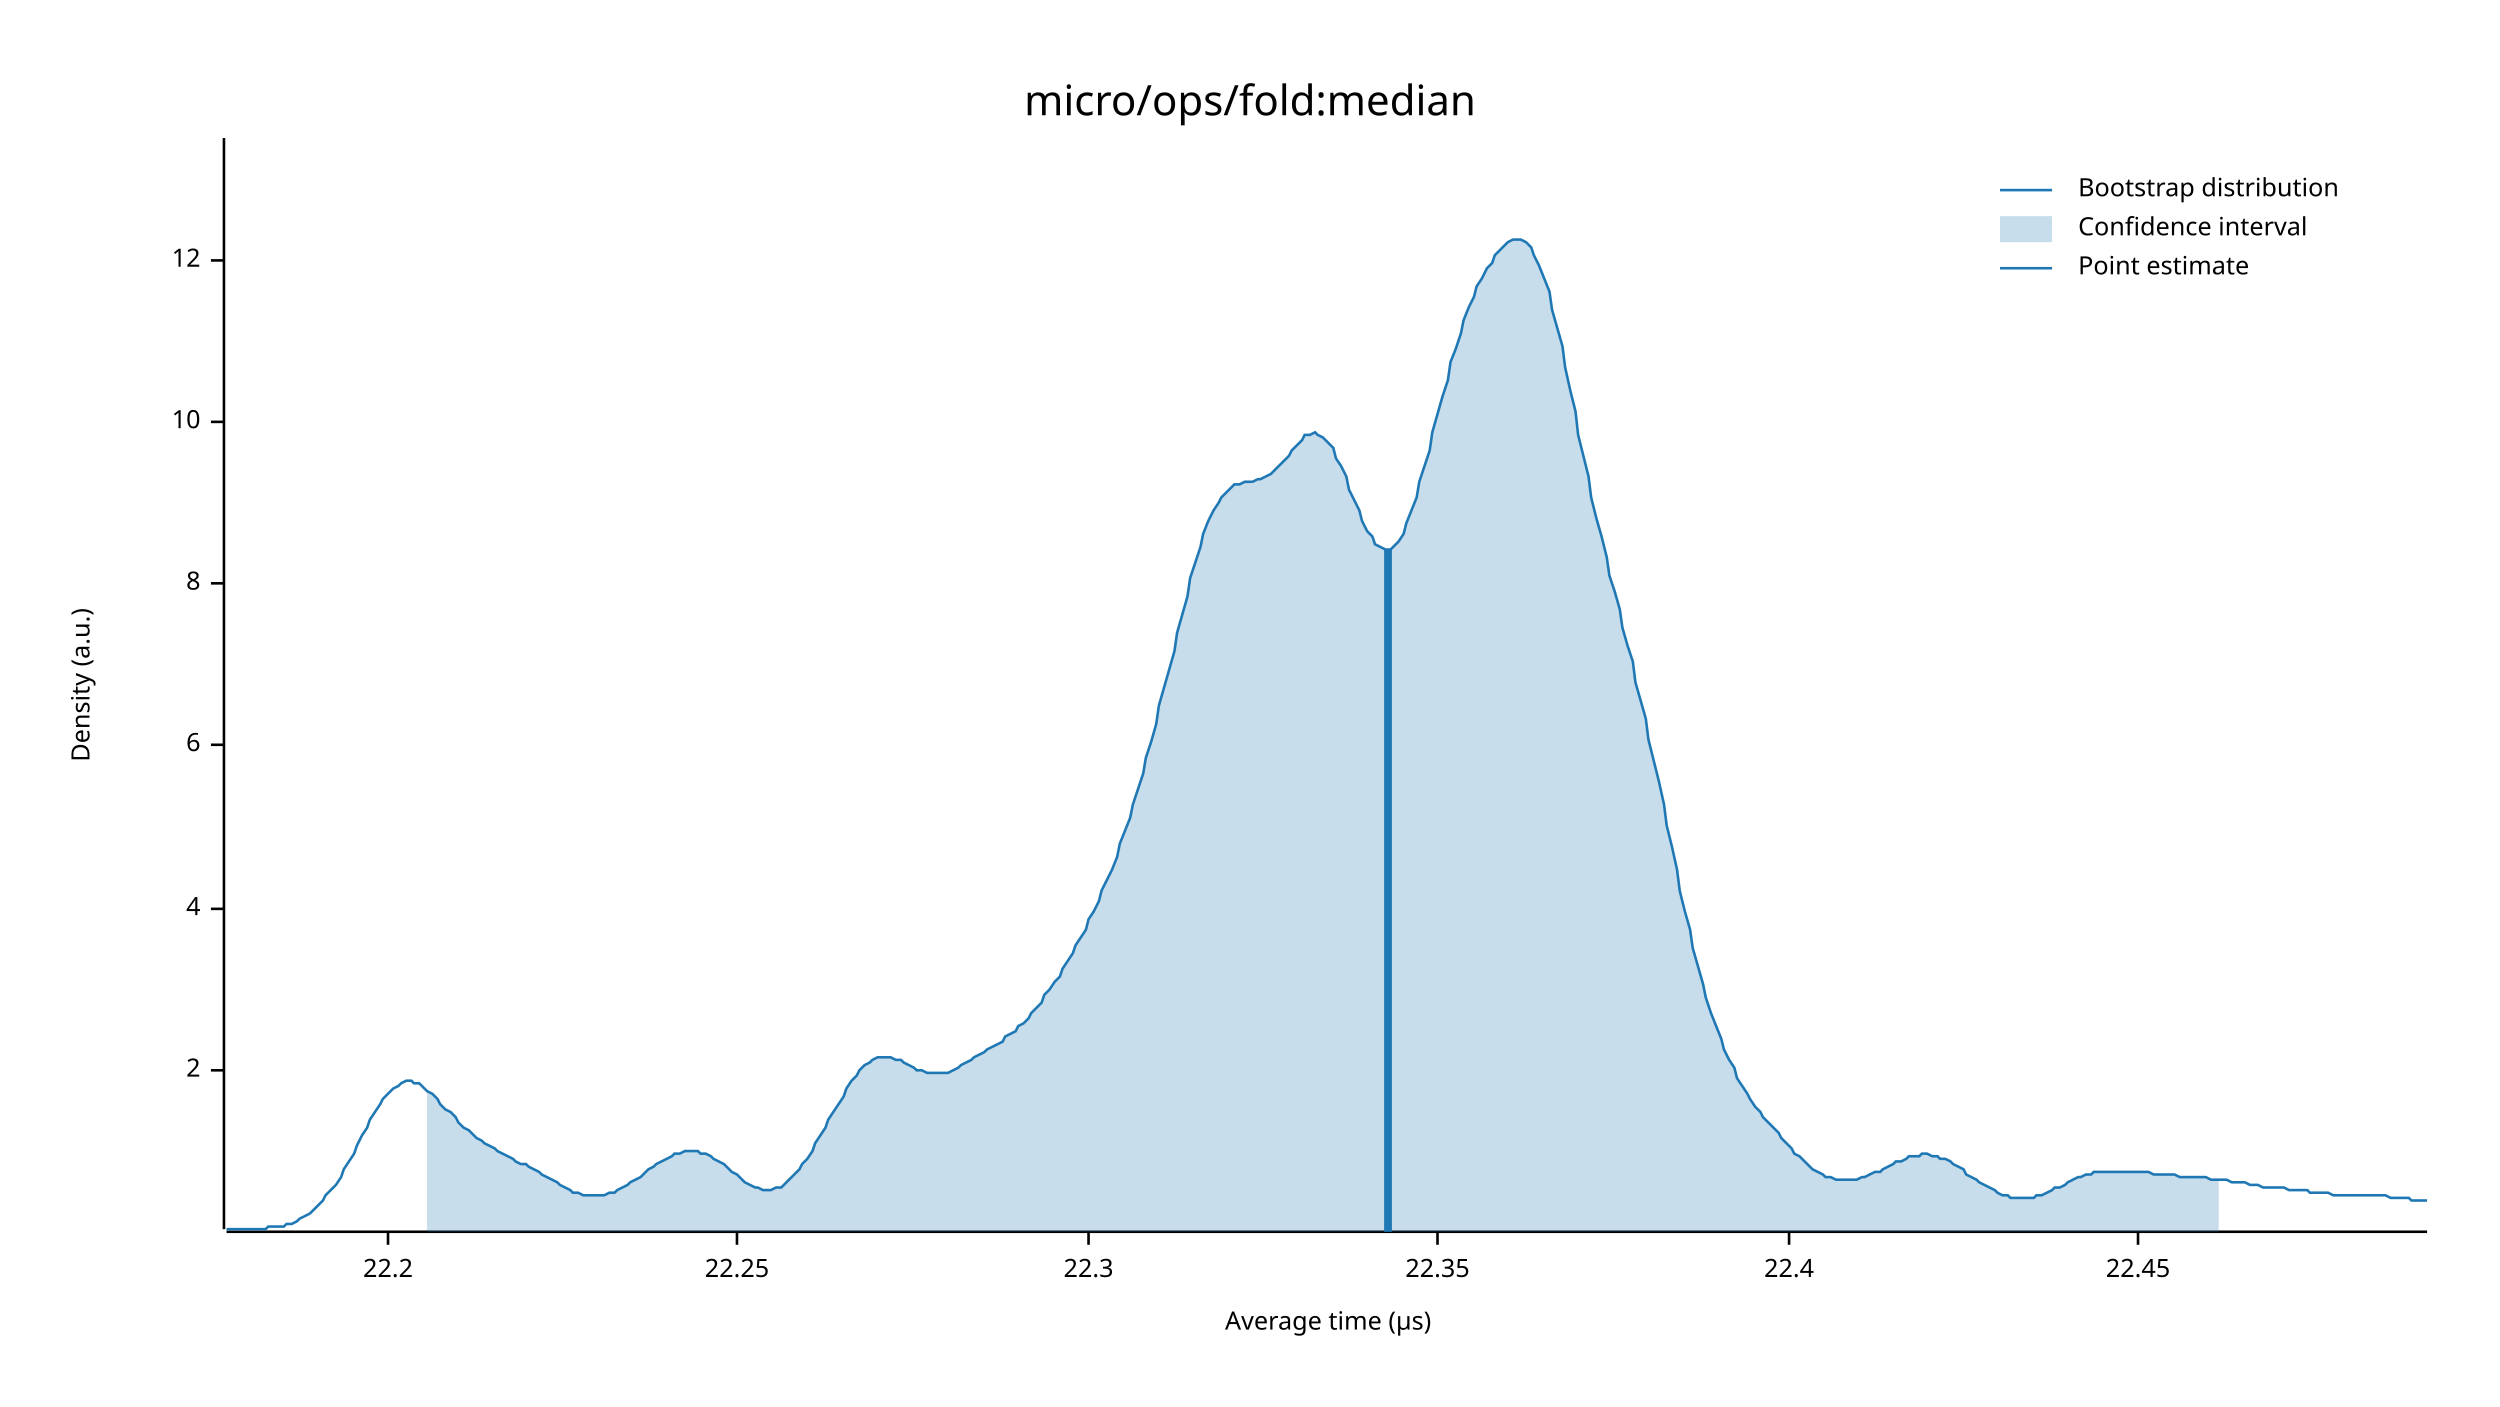
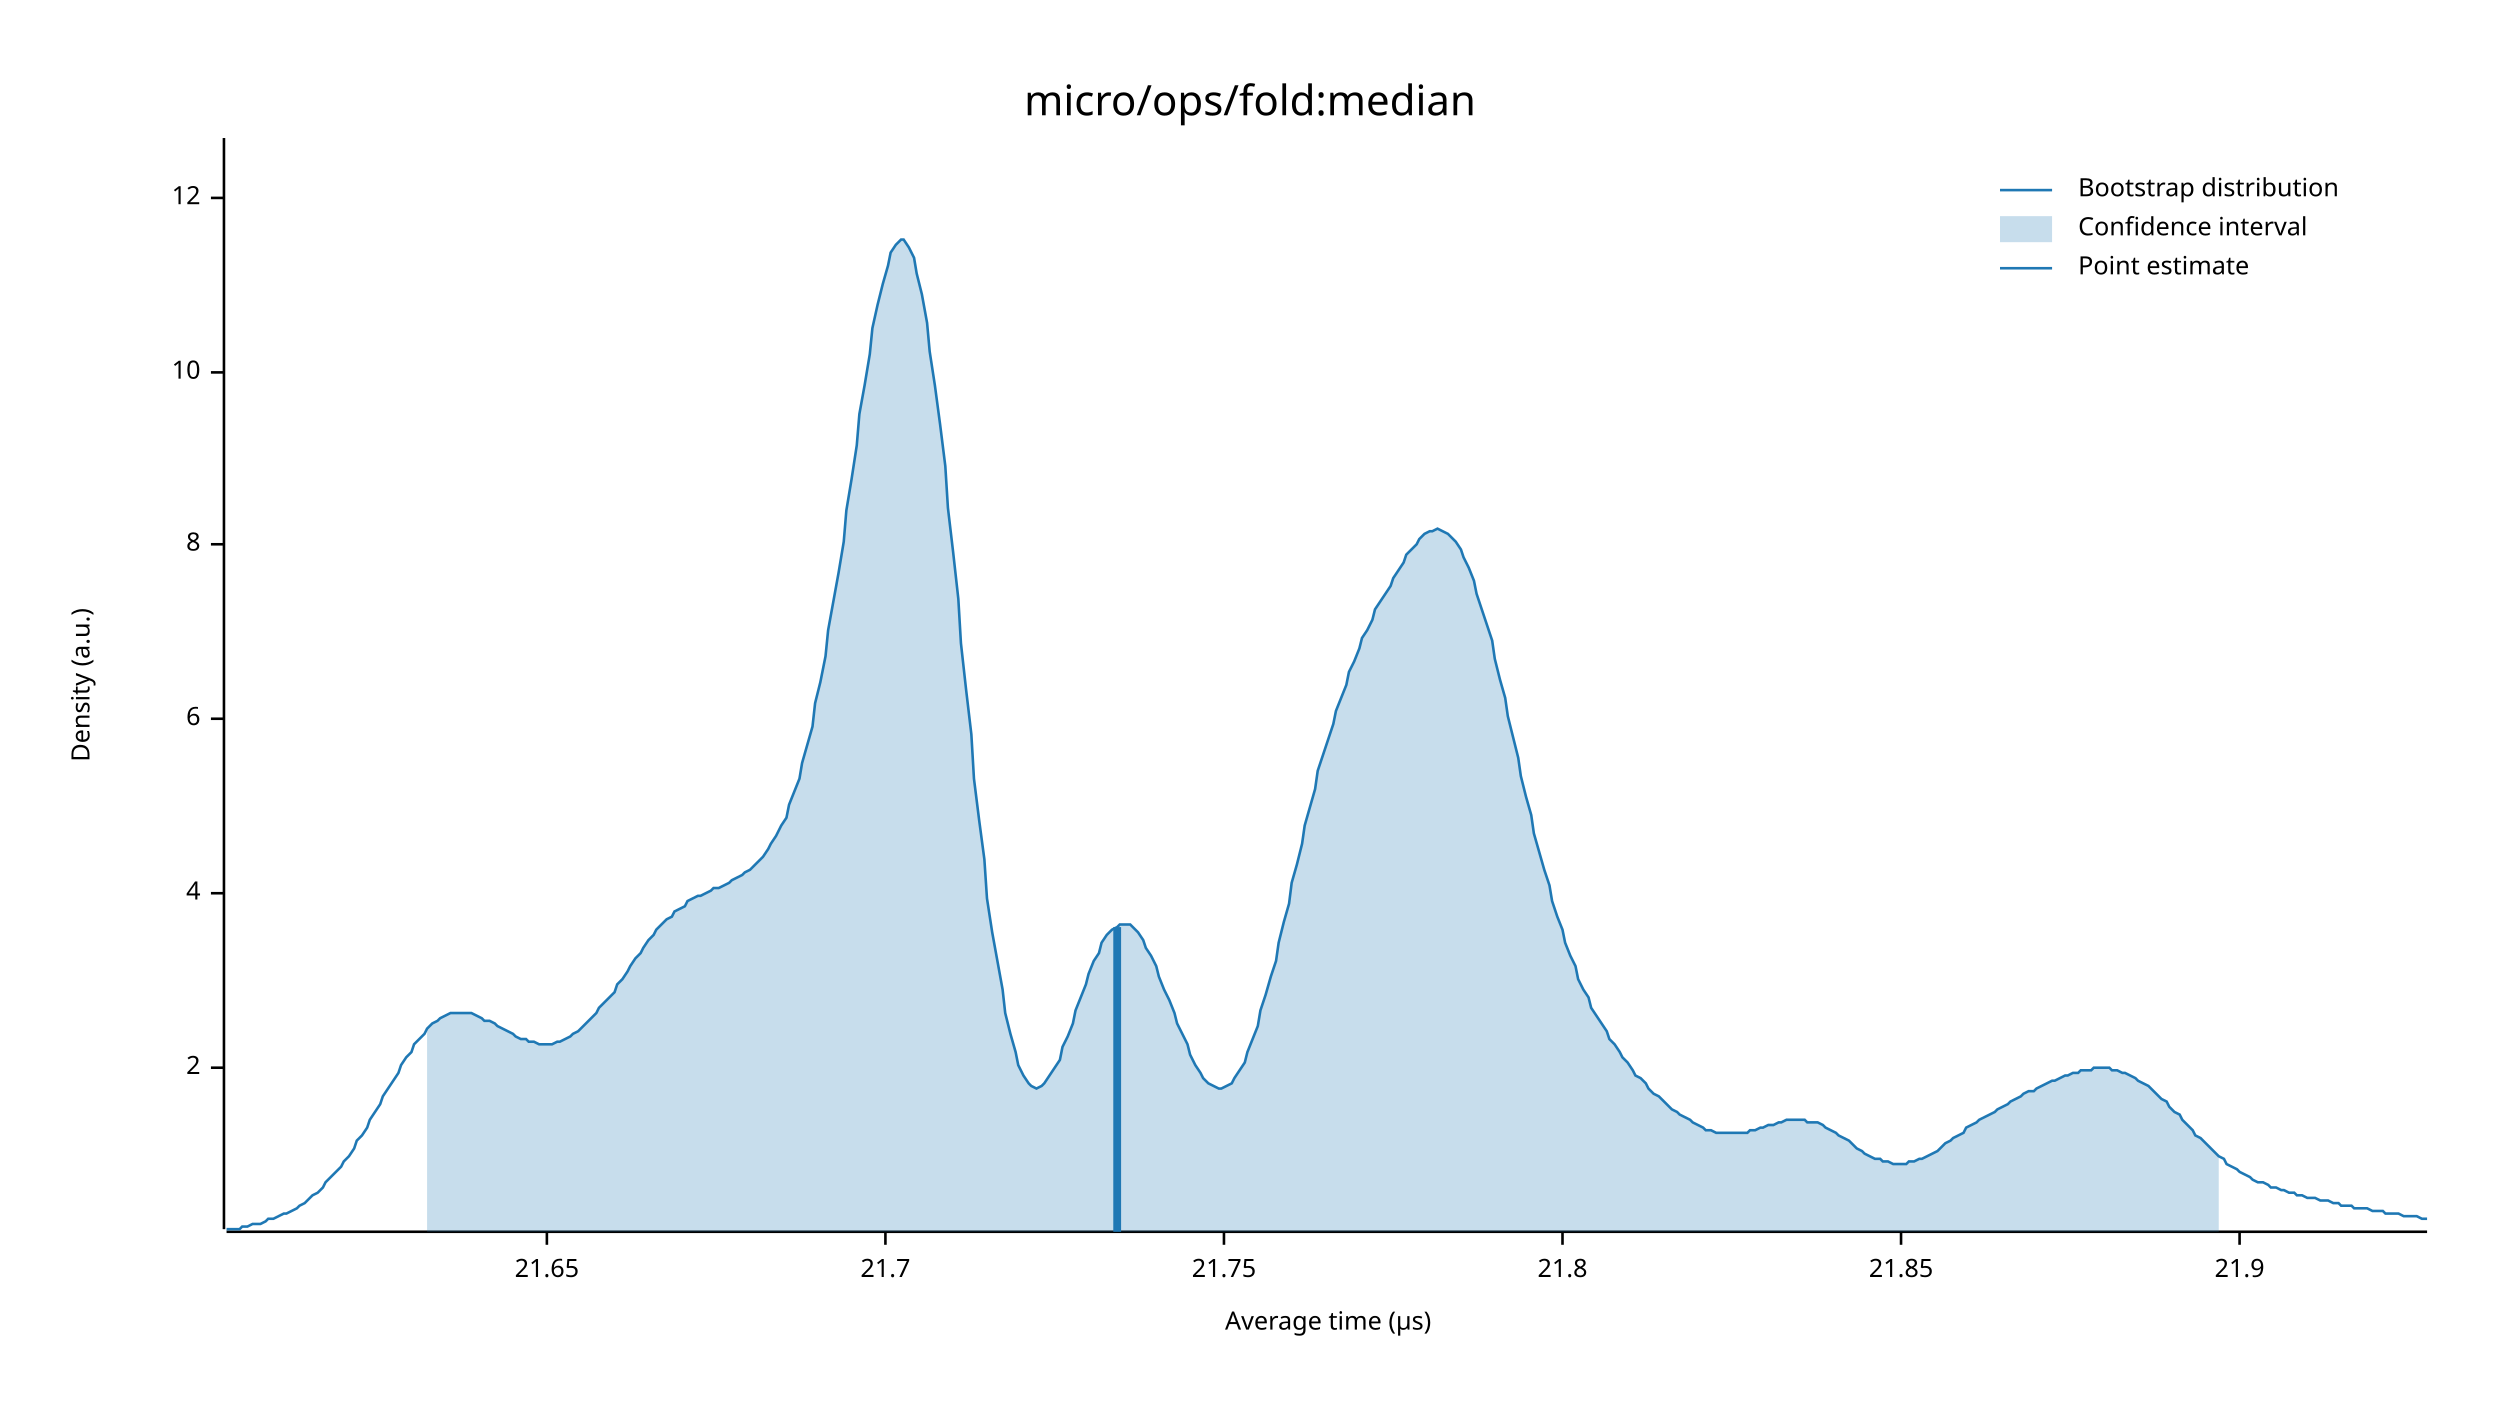
<svg xmlns="http://www.w3.org/2000/svg" width="960" height="540" viewBox="0 0 960 540">
  <text x="480" y="32" dy="0.76em" text-anchor="middle" font-family="sans-serif" font-size="16.129" opacity="1" fill="#000000">
micro/ops/fold:median
</text>
  <text x="27" y="263" dy="0.76em" text-anchor="middle" font-family="sans-serif" font-size="9.677" opacity="1" fill="#000000" transform="rotate(270, 27, 263)">
Density (a.u.)
</text>
  <text x="510" y="513" dy="-0.5ex" text-anchor="middle" font-family="sans-serif" font-size="9.677" opacity="1" fill="#000000">
Average time (µs)
</text>
  <polyline fill="none" opacity="1" stroke="#000000" stroke-width="1" points="86,53 86,472 " />
-   <text x="77" y="411" dy="0.5ex" text-anchor="end" font-family="sans-serif" font-size="9.677" opacity="1" fill="#000000">
+   <text x="77" y="410" dy="0.5ex" text-anchor="end" font-family="sans-serif" font-size="9.677" opacity="1" fill="#000000">
2
</text>
-   <polyline fill="none" opacity="1" stroke="#000000" stroke-width="1" points="81,411 86,411 " />
-   <text x="77" y="349" dy="0.5ex" text-anchor="end" font-family="sans-serif" font-size="9.677" opacity="1" fill="#000000">
+   <polyline fill="none" opacity="1" stroke="#000000" stroke-width="1" points="81,410 86,410 " />
+   <text x="77" y="343" dy="0.5ex" text-anchor="end" font-family="sans-serif" font-size="9.677" opacity="1" fill="#000000">
4
</text>
-   <polyline fill="none" opacity="1" stroke="#000000" stroke-width="1" points="81,349 86,349 " />
-   <text x="77" y="286" dy="0.5ex" text-anchor="end" font-family="sans-serif" font-size="9.677" opacity="1" fill="#000000">
+   <polyline fill="none" opacity="1" stroke="#000000" stroke-width="1" points="81,343 86,343 " />
+   <text x="77" y="276" dy="0.5ex" text-anchor="end" font-family="sans-serif" font-size="9.677" opacity="1" fill="#000000">
6
</text>
-   <polyline fill="none" opacity="1" stroke="#000000" stroke-width="1" points="81,286 86,286 " />
-   <text x="77" y="224" dy="0.5ex" text-anchor="end" font-family="sans-serif" font-size="9.677" opacity="1" fill="#000000">
+   <polyline fill="none" opacity="1" stroke="#000000" stroke-width="1" points="81,276 86,276 " />
+   <text x="77" y="209" dy="0.5ex" text-anchor="end" font-family="sans-serif" font-size="9.677" opacity="1" fill="#000000">
8
</text>
-   <polyline fill="none" opacity="1" stroke="#000000" stroke-width="1" points="81,224 86,224 " />
-   <text x="77" y="162" dy="0.5ex" text-anchor="end" font-family="sans-serif" font-size="9.677" opacity="1" fill="#000000">
+   <polyline fill="none" opacity="1" stroke="#000000" stroke-width="1" points="81,209 86,209 " />
+   <text x="77" y="143" dy="0.5ex" text-anchor="end" font-family="sans-serif" font-size="9.677" opacity="1" fill="#000000">
10
</text>
-   <polyline fill="none" opacity="1" stroke="#000000" stroke-width="1" points="81,162 86,162 " />
-   <text x="77" y="100" dy="0.5ex" text-anchor="end" font-family="sans-serif" font-size="9.677" opacity="1" fill="#000000">
+   <polyline fill="none" opacity="1" stroke="#000000" stroke-width="1" points="81,143 86,143 " />
+   <text x="77" y="76" dy="0.5ex" text-anchor="end" font-family="sans-serif" font-size="9.677" opacity="1" fill="#000000">
12
</text>
-   <polyline fill="none" opacity="1" stroke="#000000" stroke-width="1" points="81,100 86,100 " />
+   <polyline fill="none" opacity="1" stroke="#000000" stroke-width="1" points="81,76 86,76 " />
  <polyline fill="none" opacity="1" stroke="#000000" stroke-width="1" points="87,473 932,473 " />
-   <text x="149" y="483" dy="0.76em" text-anchor="middle" font-family="sans-serif" font-size="9.677" opacity="1" fill="#000000">
- 22.2
+   <text x="210" y="483" dy="0.76em" text-anchor="middle" font-family="sans-serif" font-size="9.677" opacity="1" fill="#000000">
+ 21.65
</text>
-   <polyline fill="none" opacity="1" stroke="#000000" stroke-width="1" points="149,473 149,478 " />
-   <text x="283" y="483" dy="0.76em" text-anchor="middle" font-family="sans-serif" font-size="9.677" opacity="1" fill="#000000">
- 22.25
+   <polyline fill="none" opacity="1" stroke="#000000" stroke-width="1" points="210,473 210,478 " />
+   <text x="340" y="483" dy="0.76em" text-anchor="middle" font-family="sans-serif" font-size="9.677" opacity="1" fill="#000000">
+ 21.7
</text>
-   <polyline fill="none" opacity="1" stroke="#000000" stroke-width="1" points="283,473 283,478 " />
-   <text x="418" y="483" dy="0.76em" text-anchor="middle" font-family="sans-serif" font-size="9.677" opacity="1" fill="#000000">
- 22.3
+   <polyline fill="none" opacity="1" stroke="#000000" stroke-width="1" points="340,473 340,478 " />
+   <text x="470" y="483" dy="0.76em" text-anchor="middle" font-family="sans-serif" font-size="9.677" opacity="1" fill="#000000">
+ 21.75
</text>
-   <polyline fill="none" opacity="1" stroke="#000000" stroke-width="1" points="418,473 418,478 " />
-   <text x="552" y="483" dy="0.76em" text-anchor="middle" font-family="sans-serif" font-size="9.677" opacity="1" fill="#000000">
- 22.35
+   <polyline fill="none" opacity="1" stroke="#000000" stroke-width="1" points="470,473 470,478 " />
+   <text x="600" y="483" dy="0.76em" text-anchor="middle" font-family="sans-serif" font-size="9.677" opacity="1" fill="#000000">
+ 21.8
</text>
-   <polyline fill="none" opacity="1" stroke="#000000" stroke-width="1" points="552,473 552,478 " />
-   <text x="687" y="483" dy="0.76em" text-anchor="middle" font-family="sans-serif" font-size="9.677" opacity="1" fill="#000000">
- 22.4
+   <polyline fill="none" opacity="1" stroke="#000000" stroke-width="1" points="600,473 600,478 " />
+   <text x="730" y="483" dy="0.76em" text-anchor="middle" font-family="sans-serif" font-size="9.677" opacity="1" fill="#000000">
+ 21.85
</text>
-   <polyline fill="none" opacity="1" stroke="#000000" stroke-width="1" points="687,473 687,478 " />
-   <text x="821" y="483" dy="0.76em" text-anchor="middle" font-family="sans-serif" font-size="9.677" opacity="1" fill="#000000">
- 22.45
+   <polyline fill="none" opacity="1" stroke="#000000" stroke-width="1" points="730,473 730,478 " />
+   <text x="860" y="483" dy="0.76em" text-anchor="middle" font-family="sans-serif" font-size="9.677" opacity="1" fill="#000000">
+ 21.9
</text>
-   <polyline fill="none" opacity="1" stroke="#000000" stroke-width="1" points="821,473 821,478 " />
-   <polyline fill="none" opacity="1" stroke="#1F78B4" stroke-width="1" points="87,472 88,472 90,472 92,472 93,472 95,472 97,472 98,472 100,472 102,472 103,471 105,471 107,471 109,471 110,470 112,470 114,469 115,468 117,467 119,466 120,465 122,463 124,461 125,459 127,457 129,455 131,452 132,449 134,446 136,443 137,440 139,436 141,433 142,430 144,427 146,424 147,422 149,420 151,418 153,417 154,416 156,415 158,415 159,416 161,416 163,418 164,419 166,420 168,422 169,424 171,426 173,427 175,429 176,431 178,433 180,434 181,435 183,437 185,438 186,439 188,440 190,441 191,442 193,443 195,444 197,445 198,446 200,447 202,447 203,448 205,449 207,450 208,451 210,452 212,453 214,454 215,455 217,456 219,457 220,458 222,458 224,459 225,459 227,459 229,459 230,459 232,459 234,458 236,458 237,457 239,456 241,455 242,454 244,453 246,452 247,451 249,449 251,448 252,447 254,446 256,445 258,444 259,443 261,443 263,442 264,442 266,442 268,442 269,443 271,443 273,444 274,445 276,446 278,447 280,449 281,450 283,451 285,453 286,454 288,455 290,456 291,456 293,457 295,457 296,457 298,456 300,456 302,454 303,453 305,451 307,449 308,447 310,445 312,442 313,439 315,436 317,433 318,430 320,427 322,424 324,421 325,418 327,415 329,413 330,411 332,409 334,408 335,407 337,406 339,406 341,406 342,406 344,407 346,407 347,408 349,409 351,410 352,411 354,411 356,412 357,412 359,412 361,412 363,412 364,412 366,411 368,410 369,409 371,408 373,407 374,406 376,405 378,404 379,403 381,402 383,401 385,400 386,398 388,397 390,396 391,394 393,393 395,391 396,389 398,387 400,385 401,382 403,380 405,377 407,375 408,372 410,369 412,366 413,363 415,360 417,357 418,353 420,350 422,346 423,342 425,338 427,334 429,329 430,324 432,319 434,314 435,309 437,303 439,297 440,291 442,285 444,278 445,271 447,264 449,257 451,250 452,243 454,236 456,229 457,222 459,216 461,210 462,205 464,200 466,196 468,193 469,191 471,189 473,187 474,186 476,186 478,185 479,185 481,185 483,184 484,184 486,183 488,182 490,180 491,179 493,177 495,175 496,173 498,171 500,169 501,167 503,167 505,166 506,167 508,168 510,170 512,172 513,176 515,179 517,183 518,188 520,192 522,196 523,200 525,204 527,206 528,209 530,210 532,211 534,211 535,210 537,208 539,205 540,201 542,196 544,191 545,185 547,179 549,173 550,166 552,159 554,152 556,146 557,139 559,134 561,128 562,123 564,118 566,114 567,110 569,107 571,103 573,101 574,98 576,96 578,94 579,93 581,92 583,92 584,92 586,93 588,95 589,98 591,102 593,107 595,112 596,119 598,126 600,133 601,141 603,150 605,158 606,167 608,175 610,183 611,191 613,199 615,206 617,214 618,221 620,227 622,234 623,241 625,248 627,254 628,262 630,269 632,276 633,284 635,292 637,300 639,309 640,317 642,325 644,334 645,342 647,350 649,357 650,364 652,371 654,378 655,383 657,389 659,394 661,399 662,403 664,407 666,410 667,414 669,417 671,420 672,422 674,425 676,427 677,429 679,431 681,433 683,435 684,437 686,439 688,441 689,443 691,444 693,446 694,447 696,449 698,450 700,451 701,452 703,452 705,453 706,453 708,453 710,453 711,453 713,453 715,452 716,452 718,451 720,450 722,450 723,449 725,448 727,447 728,446 730,446 732,445 733,444 735,444 737,444 738,443 740,443 742,444 744,444 745,445 747,445 749,446 750,447 752,448 754,449 755,451 757,452 759,453 760,454 762,455 764,456 766,457 767,458 769,459 771,459 772,460 774,460 776,460 777,460 779,460 781,460 782,459 784,459 786,458 788,457 789,456 791,456 793,455 794,454 796,453 798,452 799,452 801,451 803,451 804,450 806,450 808,450 810,450 811,450 813,450 815,450 816,450 818,450 820,450 821,450 823,450 825,450 827,451 828,451 830,451 832,451 833,451 835,451 837,452 838,452 840,452 842,452 843,452 845,452 847,452 849,453 850,453 852,453 854,453 855,453 857,454 859,454 860,454 862,454 864,455 865,455 867,455 869,456 871,456 872,456 874,456 876,456 877,456 879,457 881,457 882,457 884,457 886,457 887,458 889,458 891,458 893,458 894,458 896,459 898,459 899,459 901,459 903,459 904,459 906,459 908,459 909,459 911,459 913,459 915,459 916,459 918,460 920,460 921,460 923,460 925,460 926,461 928,461 930,461 932,461 " />
-   <polygon opacity="0.25" fill="#1F78B4" points="164,419 166,420 168,422 169,424 171,426 173,427 175,429 176,431 178,433 180,434 181,435 183,437 185,438 186,439 188,440 190,441 191,442 193,443 195,444 197,445 198,446 200,447 202,447 203,448 205,449 207,450 208,451 210,452 212,453 214,454 215,455 217,456 219,457 220,458 222,458 224,459 225,459 227,459 229,459 230,459 232,459 234,458 236,458 237,457 239,456 241,455 242,454 244,453 246,452 247,451 249,449 251,448 252,447 254,446 256,445 258,444 259,443 261,443 263,442 264,442 266,442 268,442 269,443 271,443 273,444 274,445 276,446 278,447 280,449 281,450 283,451 285,453 286,454 288,455 290,456 291,456 293,457 295,457 296,457 298,456 300,456 302,454 303,453 305,451 307,449 308,447 310,445 312,442 313,439 315,436 317,433 318,430 320,427 322,424 324,421 325,418 327,415 329,413 330,411 332,409 334,408 335,407 337,406 339,406 341,406 342,406 344,407 346,407 347,408 349,409 351,410 352,411 354,411 356,412 357,412 359,412 361,412 363,412 364,412 366,411 368,410 369,409 371,408 373,407 374,406 376,405 378,404 379,403 381,402 383,401 385,400 386,398 388,397 390,396 391,394 393,393 395,391 396,389 398,387 400,385 401,382 403,380 405,377 407,375 408,372 410,369 412,366 413,363 415,360 417,357 418,353 420,350 422,346 423,342 425,338 427,334 429,329 430,324 432,319 434,314 435,309 437,303 439,297 440,291 442,285 444,278 445,271 447,264 449,257 451,250 452,243 454,236 456,229 457,222 459,216 461,210 462,205 464,200 466,196 468,193 469,191 471,189 473,187 474,186 476,186 478,185 479,185 481,185 483,184 484,184 486,183 488,182 490,180 491,179 493,177 495,175 496,173 498,171 500,169 501,167 503,167 505,166 506,167 508,168 510,170 512,172 513,176 515,179 517,183 518,188 520,192 522,196 523,200 525,204 527,206 528,209 530,210 532,211 534,211 535,210 537,208 539,205 540,201 542,196 544,191 545,185 547,179 549,173 550,166 552,159 554,152 556,146 557,139 559,134 561,128 562,123 564,118 566,114 567,110 569,107 571,103 573,101 574,98 576,96 578,94 579,93 581,92 583,92 584,92 586,93 588,95 589,98 591,102 593,107 595,112 596,119 598,126 600,133 601,141 603,150 605,158 606,167 608,175 610,183 611,191 613,199 615,206 617,214 618,221 620,227 622,234 623,241 625,248 627,254 628,262 630,269 632,276 633,284 635,292 637,300 639,309 640,317 642,325 644,334 645,342 647,350 649,357 650,364 652,371 654,378 655,383 657,389 659,394 661,399 662,403 664,407 666,410 667,414 669,417 671,420 672,422 674,425 676,427 677,429 679,431 681,433 683,435 684,437 686,439 688,441 689,443 691,444 693,446 694,447 696,449 698,450 700,451 701,452 703,452 705,453 706,453 708,453 710,453 711,453 713,453 715,452 716,452 718,451 720,450 722,450 723,449 725,448 727,447 728,446 730,446 732,445 733,444 735,444 737,444 738,443 740,443 742,444 744,444 745,445 747,445 749,446 750,447 752,448 754,449 755,451 757,452 759,453 760,454 762,455 764,456 766,457 767,458 769,459 771,459 772,460 774,460 776,460 777,460 779,460 781,460 782,459 784,459 786,458 788,457 789,456 791,456 793,455 794,454 796,453 798,452 799,452 801,451 803,451 804,450 806,450 808,450 810,450 811,450 813,450 815,450 816,450 818,450 820,450 821,450 823,450 825,450 827,451 828,451 830,451 832,451 833,451 835,451 837,452 838,452 840,452 842,452 843,452 845,452 847,452 849,453 850,453 852,453 852,473 164,473 " />
-   <polyline fill="none" opacity="1" stroke="#1F78B4" stroke-width="3" points="533,473 533,211 " />
+   <polyline fill="none" opacity="1" stroke="#000000" stroke-width="1" points="860,473 860,478 " />
+   <polyline fill="none" opacity="1" stroke="#1F78B4" stroke-width="1" points="87,472 88,472 90,472 92,472 93,471 95,471 97,470 98,470 100,470 102,469 103,468 105,468 107,467 109,466 110,466 112,465 114,464 115,463 117,462 119,460 120,459 122,458 124,456 125,454 127,452 129,450 131,448 132,446 134,444 136,441 137,438 139,436 141,433 142,430 144,427 146,424 147,421 149,418 151,415 153,412 154,409 156,406 158,404 159,401 161,399 163,397 164,395 166,393 168,392 169,391 171,390 173,389 175,389 176,389 178,389 180,389 181,389 183,390 185,391 186,392 188,392 190,393 191,394 193,395 195,396 197,397 198,398 200,399 202,399 203,400 205,400 207,401 208,401 210,401 212,401 214,400 215,400 217,399 219,398 220,397 222,396 224,394 225,393 227,391 229,389 230,387 232,385 234,383 236,381 237,378 239,376 241,373 242,371 244,368 246,366 247,364 249,361 251,359 252,357 254,355 256,353 258,352 259,350 261,349 263,348 264,346 266,345 268,344 269,344 271,343 273,342 274,341 276,341 278,340 280,339 281,338 283,337 285,336 286,335 288,334 290,332 291,331 293,329 295,326 296,324 298,321 300,317 302,314 303,309 305,304 307,299 308,293 310,286 312,279 313,270 315,262 317,252 318,242 320,231 322,220 324,208 325,196 327,184 329,171 330,159 332,148 334,136 335,126 337,117 339,109 341,102 342,97 344,94 346,92 347,92 349,95 351,99 352,105 354,113 356,124 357,135 359,148 361,163 363,179 364,195 366,212 368,230 369,247 371,265 373,282 374,299 376,315 378,330 379,345 381,358 383,369 385,380 386,389 388,397 390,404 391,409 393,413 395,416 396,417 398,418 400,417 401,416 403,413 405,410 407,407 408,402 410,398 412,393 413,388 415,383 417,378 418,374 420,369 422,366 423,362 425,359 427,357 429,356 430,355 432,355 434,355 435,356 437,358 439,361 440,364 442,367 444,371 445,375 447,380 449,384 451,389 452,393 454,397 456,401 457,405 459,409 461,412 462,414 464,416 466,417 468,418 469,418 471,417 473,416 474,414 476,411 478,408 479,404 481,399 483,394 484,388 486,382 488,375 490,369 491,362 493,354 495,347 496,339 498,332 500,324 501,317 503,310 505,303 506,296 508,290 510,284 512,278 513,273 515,268 517,263 518,258 520,254 522,249 523,245 525,242 527,238 528,234 530,231 532,228 534,225 535,222 537,219 539,216 540,213 542,211 544,209 545,207 547,205 549,204 550,204 552,203 554,204 556,205 557,206 559,208 561,211 562,214 564,218 566,223 567,228 569,234 571,240 573,246 574,253 576,261 578,268 579,275 581,283 583,291 584,298 586,306 588,313 589,320 591,327 593,334 595,340 596,346 598,352 600,357 601,362 603,367 605,371 606,376 608,380 610,383 611,387 613,390 615,393 617,396 618,399 620,401 622,404 623,406 625,408 627,411 628,413 630,414 632,416 633,418 635,420 637,421 639,423 640,424 642,426 644,427 645,428 647,429 649,430 650,431 652,432 654,433 655,434 657,434 659,435 661,435 662,435 664,435 666,435 667,435 669,435 671,435 672,434 674,434 676,433 677,433 679,432 681,432 683,431 684,431 686,430 688,430 689,430 691,430 693,430 694,431 696,431 698,431 700,432 701,433 703,434 705,435 706,436 708,437 710,438 711,439 713,441 715,442 716,443 718,444 720,445 722,445 723,446 725,446 727,447 728,447 730,447 732,447 733,446 735,446 737,445 738,445 740,444 742,443 744,442 745,441 747,439 749,438 750,437 752,436 754,435 755,433 757,432 759,431 760,430 762,429 764,428 766,427 767,426 769,425 771,424 772,423 774,422 776,421 777,420 779,419 781,419 782,418 784,417 786,416 788,415 789,415 791,414 793,413 794,413 796,412 798,412 799,411 801,411 803,411 804,410 806,410 808,410 810,410 811,411 813,411 815,412 816,412 818,413 820,414 821,415 823,416 825,417 827,419 828,420 830,422 832,423 833,425 835,427 837,428 838,430 840,432 842,434 843,436 845,437 847,439 849,441 850,442 852,444 854,445 855,447 857,448 859,449 860,450 862,451 864,452 865,453 867,454 869,454 871,455 872,456 874,456 876,457 877,457 879,458 881,458 882,459 884,459 886,460 887,460 889,460 891,461 893,461 894,461 896,462 898,462 899,463 901,463 903,463 904,464 906,464 908,464 909,464 911,465 913,465 915,465 916,466 918,466 920,466 921,466 923,467 925,467 926,467 928,467 930,468 932,468 " />
+   <polygon opacity="0.25" fill="#1F78B4" points="164,395 166,393 168,392 169,391 171,390 173,389 175,389 176,389 178,389 180,389 181,389 183,390 185,391 186,392 188,392 190,393 191,394 193,395 195,396 197,397 198,398 200,399 202,399 203,400 205,400 207,401 208,401 210,401 212,401 214,400 215,400 217,399 219,398 220,397 222,396 224,394 225,393 227,391 229,389 230,387 232,385 234,383 236,381 237,378 239,376 241,373 242,371 244,368 246,366 247,364 249,361 251,359 252,357 254,355 256,353 258,352 259,350 261,349 263,348 264,346 266,345 268,344 269,344 271,343 273,342 274,341 276,341 278,340 280,339 281,338 283,337 285,336 286,335 288,334 290,332 291,331 293,329 295,326 296,324 298,321 300,317 302,314 303,309 305,304 307,299 308,293 310,286 312,279 313,270 315,262 317,252 318,242 320,231 322,220 324,208 325,196 327,184 329,171 330,159 332,148 334,136 335,126 337,117 339,109 341,102 342,97 344,94 346,92 347,92 349,95 351,99 352,105 354,113 356,124 357,135 359,148 361,163 363,179 364,195 366,212 368,230 369,247 371,265 373,282 374,299 376,315 378,330 379,345 381,358 383,369 385,380 386,389 388,397 390,404 391,409 393,413 395,416 396,417 398,418 400,417 401,416 403,413 405,410 407,407 408,402 410,398 412,393 413,388 415,383 417,378 418,374 420,369 422,366 423,362 425,359 427,357 429,356 430,355 432,355 434,355 435,356 437,358 439,361 440,364 442,367 444,371 445,375 447,380 449,384 451,389 452,393 454,397 456,401 457,405 459,409 461,412 462,414 464,416 466,417 468,418 469,418 471,417 473,416 474,414 476,411 478,408 479,404 481,399 483,394 484,388 486,382 488,375 490,369 491,362 493,354 495,347 496,339 498,332 500,324 501,317 503,310 505,303 506,296 508,290 510,284 512,278 513,273 515,268 517,263 518,258 520,254 522,249 523,245 525,242 527,238 528,234 530,231 532,228 534,225 535,222 537,219 539,216 540,213 542,211 544,209 545,207 547,205 549,204 550,204 552,203 554,204 556,205 557,206 559,208 561,211 562,214 564,218 566,223 567,228 569,234 571,240 573,246 574,253 576,261 578,268 579,275 581,283 583,291 584,298 586,306 588,313 589,320 591,327 593,334 595,340 596,346 598,352 600,357 601,362 603,367 605,371 606,376 608,380 610,383 611,387 613,390 615,393 617,396 618,399 620,401 622,404 623,406 625,408 627,411 628,413 630,414 632,416 633,418 635,420 637,421 639,423 640,424 642,426 644,427 645,428 647,429 649,430 650,431 652,432 654,433 655,434 657,434 659,435 661,435 662,435 664,435 666,435 667,435 669,435 671,435 672,434 674,434 676,433 677,433 679,432 681,432 683,431 684,431 686,430 688,430 689,430 691,430 693,430 694,431 696,431 698,431 700,432 701,433 703,434 705,435 706,436 708,437 710,438 711,439 713,441 715,442 716,443 718,444 720,445 722,445 723,446 725,446 727,447 728,447 730,447 732,447 733,446 735,446 737,445 738,445 740,444 742,443 744,442 745,441 747,439 749,438 750,437 752,436 754,435 755,433 757,432 759,431 760,430 762,429 764,428 766,427 767,426 769,425 771,424 772,423 774,422 776,421 777,420 779,419 781,419 782,418 784,417 786,416 788,415 789,415 791,414 793,413 794,413 796,412 798,412 799,411 801,411 803,411 804,410 806,410 808,410 810,410 811,411 813,411 815,412 816,412 818,413 820,414 821,415 823,416 825,417 827,419 828,420 830,422 832,423 833,425 835,427 837,428 838,430 840,432 842,434 843,436 845,437 847,439 849,441 850,442 852,444 852,473 164,473 " />
+   <polyline fill="none" opacity="1" stroke="#1F78B4" stroke-width="3" points="429,473 429,356 " />
  <text x="798" y="68" dy="0.76em" text-anchor="start" font-family="sans-serif" font-size="9.677" opacity="1" fill="#000000">
Bootstrap distribution
</text>
  <text x="798" y="83" dy="0.76em" text-anchor="start" font-family="sans-serif" font-size="9.677" opacity="1" fill="#000000">
Confidence interval
</text>
  <text x="798" y="98" dy="0.76em" text-anchor="start" font-family="sans-serif" font-size="9.677" opacity="1" fill="#000000">
Point estimate
</text>
  <polyline fill="none" opacity="1" stroke="#1F78B4" stroke-width="1" points="768,73 788,73 " />
  <rect x="768" y="83" width="20" height="10" opacity="0.25" fill="#1F78B4" stroke="none" />
  <polyline fill="none" opacity="1" stroke="#1F78B4" stroke-width="1" points="768,103 788,103 " />
</svg>
